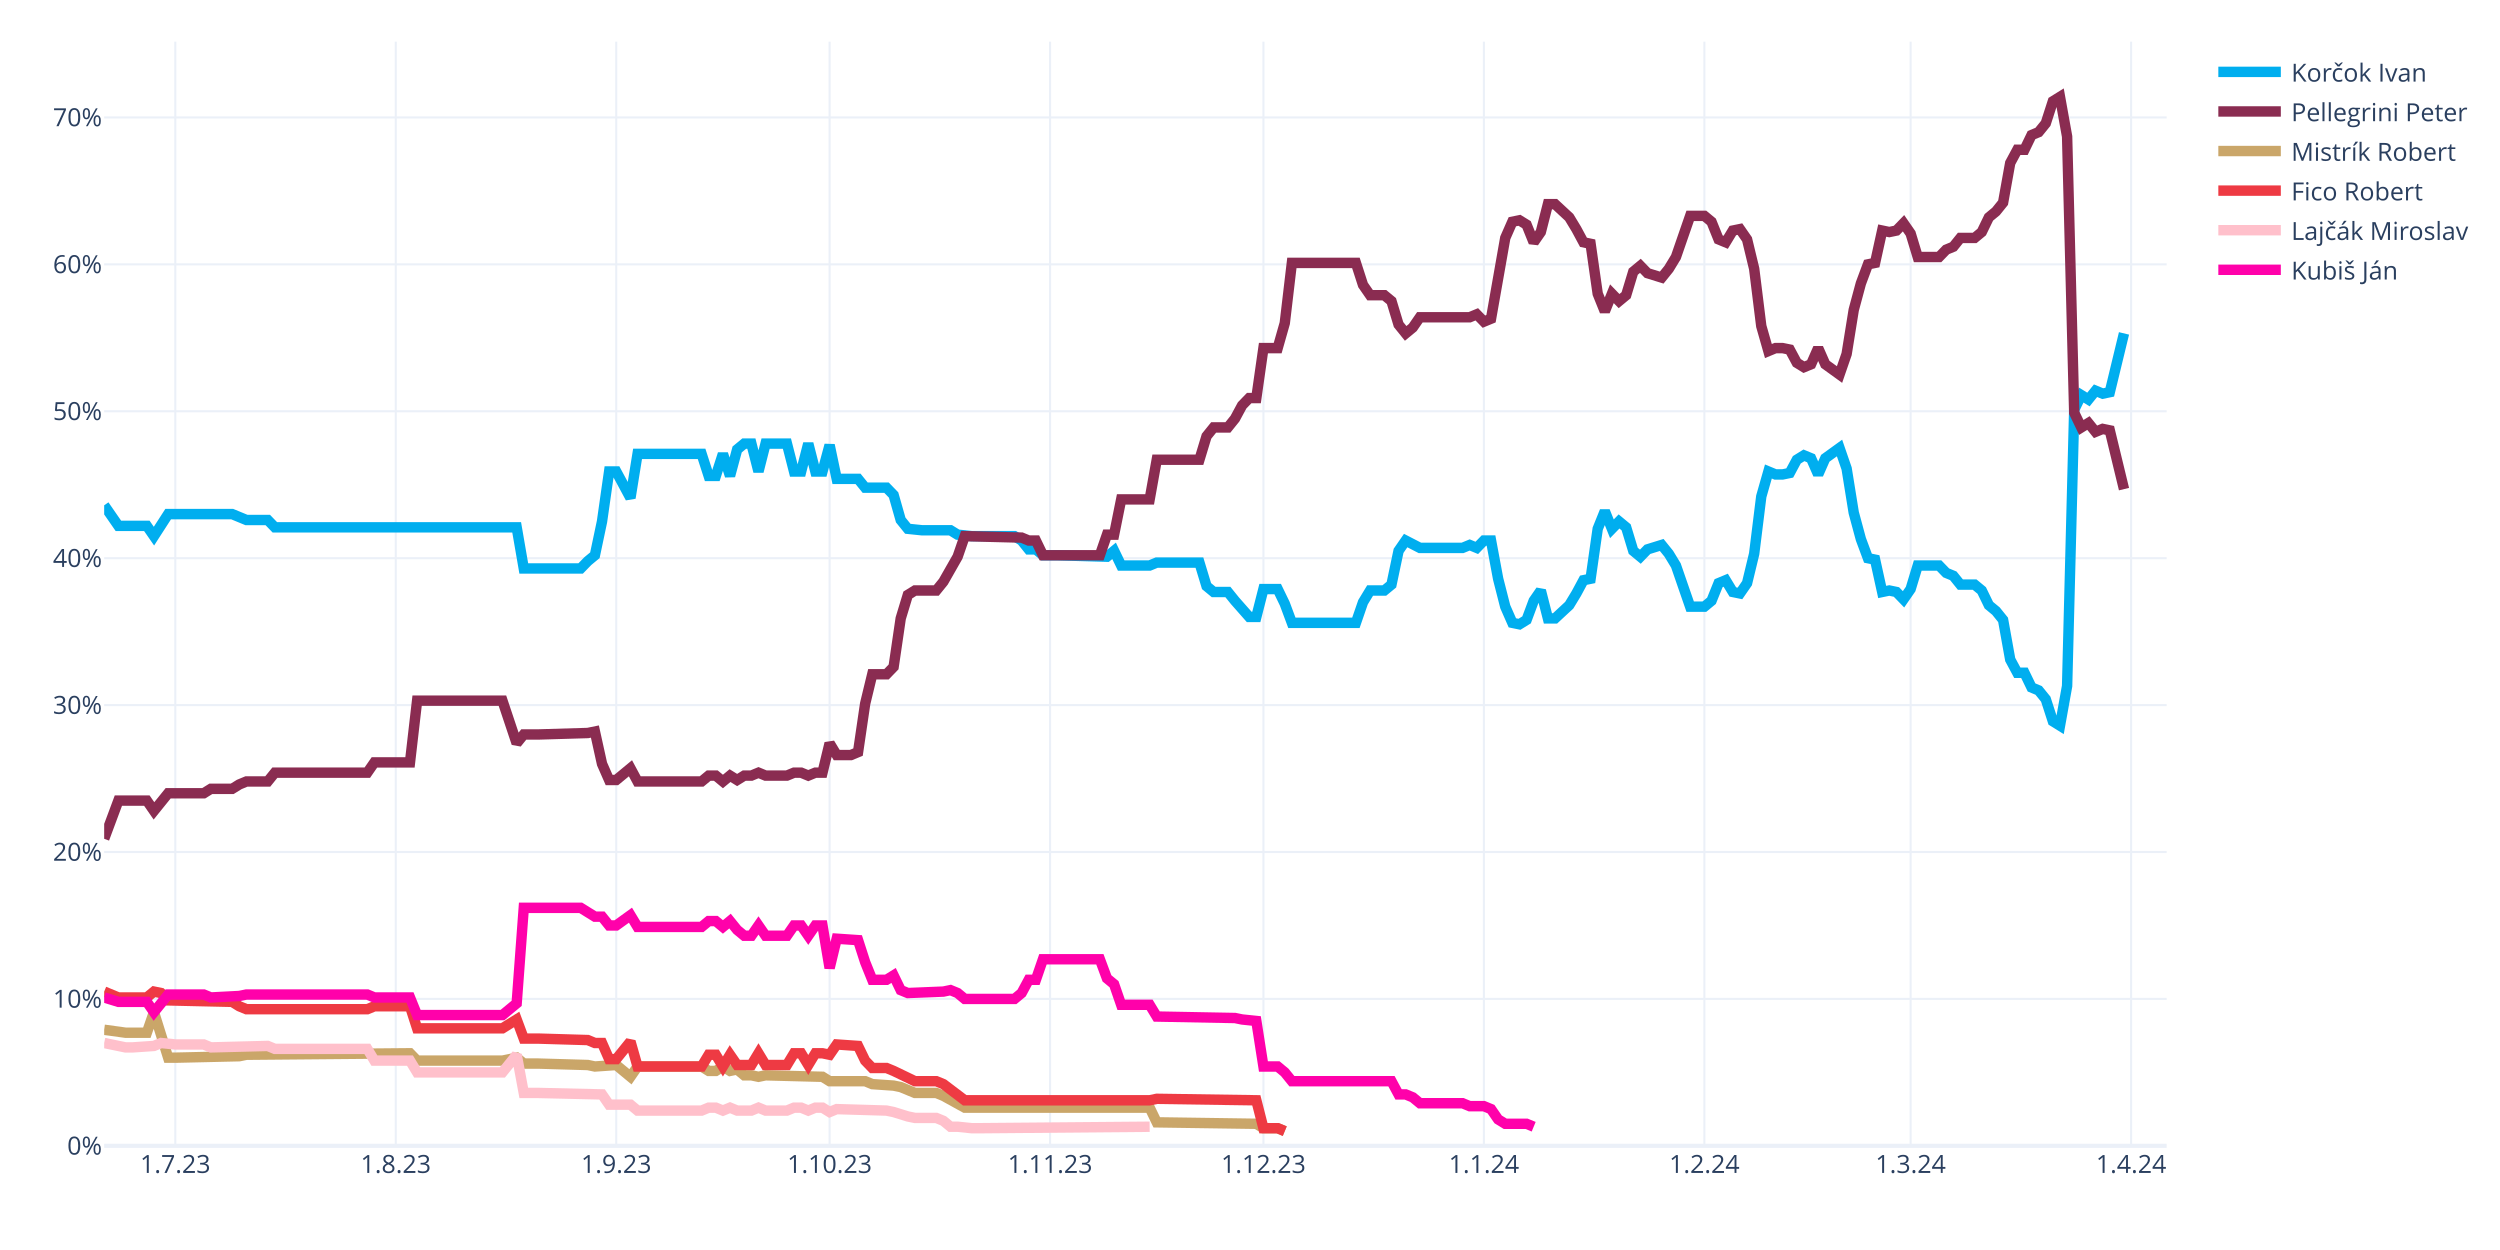
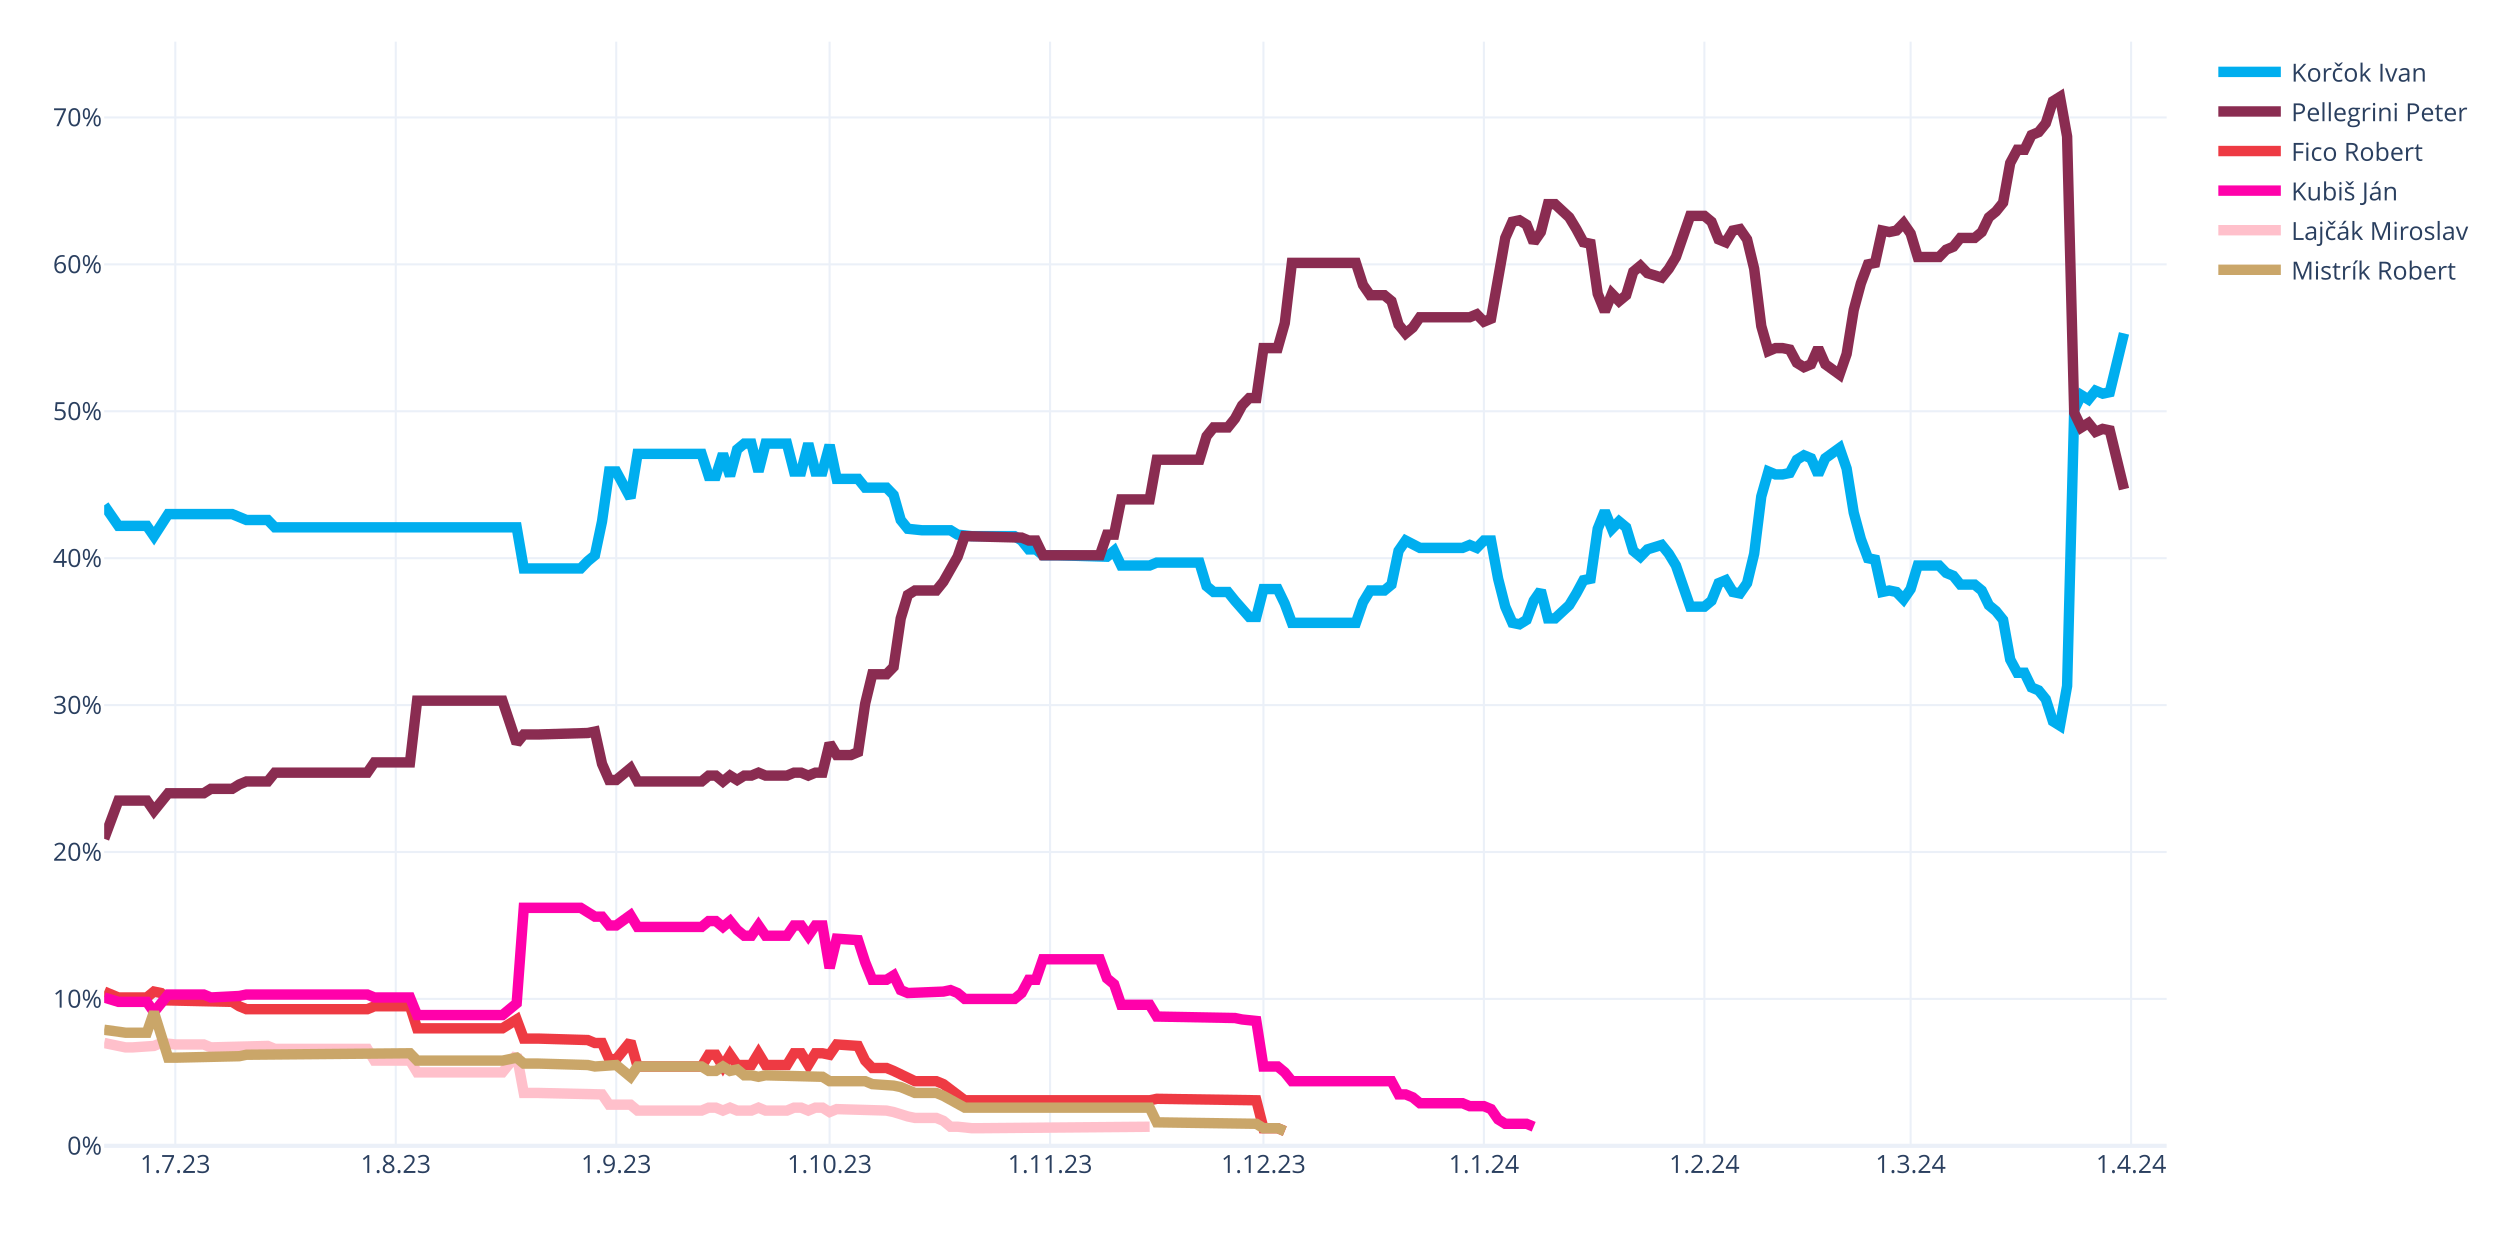
<svg xmlns="http://www.w3.org/2000/svg" class="main-svg" width="1200" height="600" style="" viewBox="0 0 1200 600">
  <rect x="0" y="0" width="1200" height="600" style="fill: rgb(255, 255, 255); fill-opacity: 1;" />
-   <defs id="defs-ae17ff">
+   <defs id="defs-b64754">
    <g class="clips">
-       <clipPath id="clipae17ffxyplot" class="plotclip">
+       <clipPath id="clipb64754xyplot" class="plotclip">
        <rect width="990" height="530" />
      </clipPath>
-       <clipPath class="axesclip" id="clipae17ffx">
+       <clipPath class="axesclip" id="clipb64754x">
        <rect x="50" y="0" width="990" height="600" />
      </clipPath>
-       <clipPath class="axesclip" id="clipae17ffy">
+       <clipPath class="axesclip" id="clipb64754y">
        <rect x="0" y="20" width="1200" height="530" />
      </clipPath>
-       <clipPath class="axesclip" id="clipae17ffxy">
+       <clipPath class="axesclip" id="clipb64754xy">
        <rect x="50" y="20" width="990" height="530" />
      </clipPath>
    </g>
    <g class="gradients" />
    <g class="patterns" />
  </defs>
  <g class="bglayer" />
  <g class="layer-below">
    <g class="imagelayer" />
    <g class="shapelayer" />
  </g>
  <g class="cartesianlayer">
    <g class="subplot xy">
      <g class="layer-subplot">
        <g class="shapelayer" />
        <g class="imagelayer" />
      </g>
      <g class="minor-gridlayer">
        <g class="x" />
        <g class="y" />
      </g>
      <g class="gridlayer">
        <g class="x">
          <path class="xgrid crisp" transform="translate(84.14,0)" d="M0,20v530" style="stroke: rgb(235, 240, 248); stroke-opacity: 1; stroke-width: 1px;" />
          <path class="xgrid crisp" transform="translate(189.97,0)" d="M0,20v530" style="stroke: rgb(235, 240, 248); stroke-opacity: 1; stroke-width: 1px;" />
          <path class="xgrid crisp" transform="translate(295.79,0)" d="M0,20v530" style="stroke: rgb(235, 240, 248); stroke-opacity: 1; stroke-width: 1px;" />
          <path class="xgrid crisp" transform="translate(398.21,0)" d="M0,20v530" style="stroke: rgb(235, 240, 248); stroke-opacity: 1; stroke-width: 1px;" />
          <path class="xgrid crisp" transform="translate(504.03,0)" d="M0,20v530" style="stroke: rgb(235, 240, 248); stroke-opacity: 1; stroke-width: 1px;" />
          <path class="xgrid crisp" transform="translate(606.45,0)" d="M0,20v530" style="stroke: rgb(235, 240, 248); stroke-opacity: 1; stroke-width: 1px;" />
          <path class="xgrid crisp" transform="translate(712.28,0)" d="M0,20v530" style="stroke: rgb(235, 240, 248); stroke-opacity: 1; stroke-width: 1px;" />
          <path class="xgrid crisp" transform="translate(818.1,0)" d="M0,20v530" style="stroke: rgb(235, 240, 248); stroke-opacity: 1; stroke-width: 1px;" />
          <path class="xgrid crisp" transform="translate(917.1,0)" d="M0,20v530" style="stroke: rgb(235, 240, 248); stroke-opacity: 1; stroke-width: 1px;" />
          <path class="xgrid crisp" transform="translate(1022.93,0)" d="M0,20v530" style="stroke: rgb(235, 240, 248); stroke-opacity: 1; stroke-width: 1px;" />
        </g>
        <g class="y">
          <path class="ygrid crisp" transform="translate(0,479.48)" d="M50,0h990" style="stroke: rgb(235, 240, 248); stroke-opacity: 1; stroke-width: 1px;" />
          <path class="ygrid crisp" transform="translate(0,408.96)" d="M50,0h990" style="stroke: rgb(235, 240, 248); stroke-opacity: 1; stroke-width: 1px;" />
          <path class="ygrid crisp" transform="translate(0,338.45)" d="M50,0h990" style="stroke: rgb(235, 240, 248); stroke-opacity: 1; stroke-width: 1px;" />
          <path class="ygrid crisp" transform="translate(0,267.93)" d="M50,0h990" style="stroke: rgb(235, 240, 248); stroke-opacity: 1; stroke-width: 1px;" />
          <path class="ygrid crisp" transform="translate(0,197.41)" d="M50,0h990" style="stroke: rgb(235, 240, 248); stroke-opacity: 1; stroke-width: 1px;" />
          <path class="ygrid crisp" transform="translate(0,126.89)" d="M50,0h990" style="stroke: rgb(235, 240, 248); stroke-opacity: 1; stroke-width: 1px;" />
          <path class="ygrid crisp" transform="translate(0,56.37)" d="M50,0h990" style="stroke: rgb(235, 240, 248); stroke-opacity: 1; stroke-width: 1px;" />
        </g>
      </g>
      <g class="zerolinelayer">
        <path class="yzl zl crisp" transform="translate(0,550)" d="M50,0h990" style="stroke: rgb(235, 240, 248); stroke-opacity: 1; stroke-width: 2px;" />
      </g>
      <path class="xlines-below" />
      <path class="ylines-below" />
      <g class="overlines-below" />
      <g class="xaxislayer-below" />
      <g class="yaxislayer-below" />
      <g class="overaxes-below" />
-       <g class="plot" transform="translate(50,20)" clip-path="url(#clipae17ffxyplot)">
+       <g class="plot" transform="translate(50,20)" clip-path="url(#clipb64754xyplot)">
        <g class="scatterlayer mlayer">
-           <g class="trace scatter tracec8c91a" style="stroke-miterlimit: 2; opacity: 1;">
+           <g class="trace scatter trace0acecd" style="stroke-miterlimit: 2; opacity: 1;">
            <g class="fills" />
            <g class="errorbars" />
            <g class="lines">
              <path class="js-line" d="M0,222.54L6.83,232.41L10.24,232.41L20.48,232.41L23.9,237.35L30.72,226.77L34.14,226.77L61.45,226.77L64.86,228.18L68.28,229.59L71.69,229.59L78.52,229.59L81.93,233.12L198,233.12L201.41,252.86L228.72,252.86L232.14,249.34L235.55,246.52L238.97,230.3L242.38,206.32L245.79,206.32L252.62,219.01L256.03,197.86L286.76,197.86L290.17,208.44L293.59,208.44L297,197.86L300.41,208.44L303.83,195.74L307.24,192.92L310.66,192.92L314.07,206.32L317.48,192.92L327.72,192.92L331.14,206.32L334.55,206.32L337.97,192.92L341.38,206.32L344.79,206.32L348.21,193.63L351.62,209.85L361.86,209.85L365.28,214.08L375.52,214.08L378.93,217.6L382.34,229.59L385.76,233.82L392.59,234.53L396,234.53L406.24,234.53L409.66,236.64L416.48,237.35L419.9,237.35L436.97,237.35L440.38,239.46L443.79,243.7L447.21,243.7L450.62,246.52L457.45,246.52L481.34,247.22L484.76,244.4L488.17,251.45L491.59,251.45L501.83,251.45L505.24,250.04L525.72,250.04L529.14,261.33L532.55,264.15L535.97,264.15L539.38,264.15L542.79,268.38L549.62,276.13L553.03,276.13L556.45,262.74L559.86,262.74L563.28,262.74L566.69,269.79L570.1,278.96L573.52,278.96L600.83,278.96L604.24,269.08L607.66,263.44L611.07,263.44L614.48,263.44L617.9,260.62L621.31,244.4L624.72,239.46L631.55,242.99L634.97,242.99L652.03,242.99L655.45,241.58L658.86,242.99L662.28,239.46L665.69,239.46L669.1,257.8L672.52,271.2L675.93,278.96L679.34,279.66L682.76,277.54L686.17,268.38L689.59,263.44L693,276.84L696.41,276.84L703.24,270.49L706.66,264.85L710.07,258.5L713.48,257.8L716.9,233.82L720.31,225.36L723.72,233.82L727.14,230.3L730.55,233.12L733.97,244.4L737.38,247.22L740.79,243.7L747.62,241.58L751.03,245.81L754.45,251.45L757.86,261.33L761.28,271.2L764.69,271.2L768.1,271.2L771.52,268.38L774.93,259.92L778.34,258.5L781.76,264.15L785.17,264.85L788.59,259.92L792,245.81L795.41,218.31L798.83,206.32L802.24,207.73L805.66,207.73L809.07,207.03L812.48,200.68L815.9,198.56L819.31,199.97L822.72,207.73L826.14,199.97L832.97,195.04L836.38,204.91L839.79,226.07L843.21,238.76L846.62,247.93L850.03,248.63L853.45,264.15L856.86,263.44L860.28,264.15L863.69,267.67L867.1,262.74L870.52,251.45L880.76,251.45L884.17,254.98L887.59,256.39L891,260.62L897.83,260.62L901.24,263.44L904.66,270.49L908.07,273.31L911.48,277.54L914.9,296.58L918.31,302.93L921.72,302.93L925.14,309.98L928.55,311.39L931.97,315.62L935.38,326.2L938.79,328.32L942.21,309.28L945.62,176.7L949.03,169.65L952.45,171.77L955.86,167.54L959.28,168.95L962.69,168.24L969.52,140.03" style="vector-effect: none; fill: none; stroke: rgb(0, 174, 239); stroke-opacity: 1; stroke-width: 5px; opacity: 1;" />
            </g>
            <g class="points" />
            <g class="text" />
          </g>
-           <g class="trace scatter tracee77fe1" style="stroke-miterlimit: 2; opacity: 1;">
+           <g class="trace scatter tracebce744" style="stroke-miterlimit: 2; opacity: 1;">
            <g class="fills" />
            <g class="errorbars" />
            <g class="lines">
              <path class="js-line" d="M0,382.62L6.83,364.28L10.24,364.28L20.48,364.28L23.9,369.22L30.72,360.76L34.14,360.76L47.79,360.76L51.21,358.64L61.45,358.64L64.86,356.53L68.28,355.11L71.69,355.11L78.52,355.11L81.93,350.88L126.31,350.88L129.72,345.95L146.79,345.95L150.21,316.33L191.17,316.33L198,336.78L201.41,332.55L208.24,332.55L232.14,331.84L235.55,331.14L238.97,346.65L242.38,354.41L245.79,354.41L249.21,351.59L252.62,348.77L256.03,355.11L286.76,355.11L290.17,352.29L293.59,352.29L297,355.11L300.41,352.29L303.83,354.41L307.24,352.29L310.66,352.29L314.07,350.88L317.48,352.29L327.72,352.29L331.14,350.88L334.55,350.88L337.97,352.29L341.38,350.88L344.79,350.88L348.21,336.78L351.62,342.42L358.45,342.42L361.86,341.01L365.28,317.74L368.69,303.64L375.52,303.64L378.93,300.11L382.34,276.84L385.76,265.56L389.17,263.44L392.59,263.44L399.41,263.44L402.83,259.21L409.66,247.22L413.07,237.35L440.38,238.05L443.79,239.46L447.21,239.46L450.62,246.52L477.93,246.52L481.34,236.64L484.76,236.64L488.17,219.72L501.83,219.72L505.24,200.68L525.72,200.68L529.14,189.4L532.55,185.17L535.97,185.17L539.38,185.17L542.79,180.93L546.21,174.59L549.62,171.06L553.03,171.06L556.45,147.09L563.28,147.09L566.69,135.1L570.1,106.19L573.52,106.19L600.83,106.19L604.24,116.76L607.66,121.7L611.07,121.7L614.48,121.7L617.9,124.52L621.31,135.8L624.72,140.03L628.14,137.21L631.55,132.28L655.45,132.28L658.86,130.87L662.28,134.39L665.69,132.98L672.52,94.2L675.93,86.44L679.34,85.74L682.76,87.85L686.17,96.31L689.59,91.38L693,77.98L696.41,77.98L703.24,84.32L706.66,89.97L710.07,96.31L713.48,97.02L716.9,120.99L720.31,129.46L723.72,120.99L727.14,124.52L730.55,121.7L733.97,110.42L737.38,107.6L740.79,111.12L747.62,113.24L751.03,109.01L754.45,103.36L757.86,93.49L761.28,83.62L764.69,83.62L768.1,83.62L771.52,86.44L774.93,94.9L778.34,96.31L781.76,90.67L785.17,89.97L788.59,94.9L792,109.01L795.41,136.51L798.83,148.5L802.24,147.09L805.66,147.09L809.07,147.79L812.48,154.14L815.9,156.25L819.31,154.84L822.72,147.09L826.14,154.84L832.97,159.78L836.38,149.91L839.79,128.75L843.21,116.06L846.62,106.89L850.03,106.19L853.45,90.67L856.86,91.38L860.28,90.67L863.69,87.15L867.1,92.08L870.52,103.36L880.76,103.36L884.17,99.84L887.59,98.43L891,94.2L897.83,94.2L901.24,91.38L904.66,84.32L908.07,81.5L911.48,77.27L914.9,58.23L918.31,51.89L921.72,51.89L925.14,44.83L928.55,43.42L931.97,39.19L935.38,28.62L938.79,26.5L942.21,45.54L945.62,178.11L949.03,185.17L952.45,183.05L955.86,187.28L959.28,185.87L962.69,186.58L969.52,214.78" style="vector-effect: none; fill: none; stroke: rgb(138, 44, 81); stroke-opacity: 1; stroke-width: 5px; opacity: 1;" />
            </g>
            <g class="points" />
            <g class="text" />
          </g>
-           <g class="trace scatter trace239576" style="stroke-miterlimit: 2; opacity: 1;">
+           <g class="trace scatter trace2dca48" style="stroke-miterlimit: 2; opacity: 1;">
+             <g class="fills" />
+             <g class="errorbars" />
+             <g class="lines">
+               <path class="js-line" d="M0,455.96L6.83,458.78L10.24,458.78L20.48,458.78L23.9,455.96L27.31,456.66L30.72,460.19L61.45,460.89L64.86,463.01L68.28,464.42L71.69,464.42L126.31,464.42L129.72,463.01L146.79,463.01L150.21,473.59L191.17,473.59L198,469.35L201.41,478.52L208.24,478.52L232.14,479.23L235.55,480.64L238.97,480.64L242.38,488.39L245.79,488.39L249.21,484.16L252.62,479.93L256.03,491.92L286.76,491.92L290.17,486.28L293.59,486.28L297,491.92L300.41,486.28L303.83,491.21L310.66,491.21L314.07,485.57L317.48,491.21L320.9,491.21L327.72,491.21L331.14,485.57L334.55,485.57L337.97,491.21L341.38,485.57L344.79,485.57L348.21,486.28L351.62,481.34L361.86,482.05L365.28,489.1L368.69,492.63L372.1,492.63L375.52,492.63L378.93,494.04L389.17,498.97L392.59,498.97L399.41,498.97L402.83,500.38L413.07,508.14L416.48,508.14L501.83,508.14L505.24,507.43L553.03,508.14L556.45,521.54L563.28,521.54L566.69,522.95" style="vector-effect: none; fill: none; stroke: rgb(238, 58, 67); stroke-opacity: 1; stroke-width: 5px; opacity: 1;" />
+             </g>
+             <g class="points" />
+             <g class="text" />
+           </g>
+           <g class="trace scatter traced597e1" style="stroke-miterlimit: 2; opacity: 1;">
+             <g class="fills" />
+             <g class="errorbars" />
+             <g class="lines">
+               <path class="js-line" d="M0,458.78L6.83,460.89L10.24,460.89L20.48,460.89L23.9,465.83L30.72,457.37L34.14,457.37L47.79,457.37L51.21,458.78L64.86,458.07L68.28,457.37L126.31,457.37L129.72,458.78L146.79,458.78L150.21,467.24L191.17,467.24L198,461.6L201.41,415.76L208.24,415.76L228.72,415.76L232.14,417.88L235.55,419.99L238.97,419.99L242.38,424.22L245.79,424.22L252.62,419.29L256.03,424.93L286.76,424.93L290.17,422.11L293.59,422.11L297,424.93L300.41,422.11L303.83,426.34L307.24,429.16L310.66,429.16L314.07,424.22L317.48,429.16L327.72,429.16L331.14,424.22L334.55,424.22L337.97,429.16L341.38,424.22L344.79,424.22L348.21,444.67L351.62,430.57L361.86,431.27L365.28,441.85L368.69,450.31L372.1,450.31L375.52,450.31L378.93,448.2L382.34,455.25L385.76,456.66L402.83,455.96L406.24,455.25L409.66,456.66L413.07,459.48L436.97,459.48L440.38,456.66L443.79,450.31L447.21,450.31L450.62,440.44L457.45,440.44L477.93,440.44L481.34,449.61L484.76,452.43L488.17,462.3L501.83,462.3L505.24,467.94L542.79,468.65L546.21,469.35L553.03,470.06L556.45,491.92L563.28,491.92L566.69,494.74L570.1,498.97L573.52,498.97L617.9,498.97L621.31,505.32L624.72,505.32L628.14,506.73L631.55,509.55L634.97,509.55L652.03,509.55L655.45,510.96L662.28,510.96L665.69,512.37L669.1,517.31L672.52,519.42L682.76,519.42L686.17,520.83" style="vector-effect: none; fill: none; stroke: rgb(255, 1, 170); stroke-opacity: 1; stroke-width: 5px; opacity: 1;" />
+             </g>
+             <g class="points" />
+             <g class="text" />
+           </g>
+           <g class="trace scatter trace2a9e52" style="stroke-miterlimit: 2; opacity: 1;">
+             <g class="fills" />
+             <g class="errorbars" />
+             <g class="lines">
+               <path class="js-line" d="M0,480.64L10.24,482.75L13.66,482.75L23.9,482.05L27.31,480.64L34.14,481.34L37.55,481.34L47.79,481.34L51.21,482.75L78.52,482.05L81.93,483.46L126.31,483.46L129.72,489.1L146.79,489.1L150.21,494.74L191.17,494.74L198,486.28L201.41,504.61L208.24,504.61L238.97,505.32L242.38,510.25L252.62,510.25L256.03,513.08L286.76,513.08L290.17,511.67L293.59,511.67L297,513.08L300.41,511.67L303.83,513.08L310.66,513.08L314.07,511.67L317.48,513.08L320.9,513.08L327.72,513.08L331.14,511.67L334.55,511.67L337.97,513.08L341.38,511.67L344.79,511.67L348.21,513.78L351.62,512.37L375.52,513.08L378.93,513.78L385.76,515.9L389.17,516.6L399.41,516.6L402.83,518.01L406.24,520.83L409.66,520.83L416.48,521.54L419.9,521.54L501.83,520.83" style="vector-effect: none; fill: none; stroke: rgb(255, 192, 203); stroke-opacity: 1; stroke-width: 5px; opacity: 1;" />
+             </g>
+             <g class="points" />
+             <g class="text" />
+           </g>
+           <g class="trace scatter trace2cb3d5" style="stroke-miterlimit: 2; opacity: 1;">
            <g class="fills" />
            <g class="errorbars" />
            <g class="lines">
              <path class="js-line" d="M0,474.29L10.24,475.7L13.66,475.7L20.48,475.7L23.9,465.83L30.72,487.69L34.14,487.69L64.86,486.98L68.28,486.28L146.79,485.57L150.21,489.1L191.17,489.1L198,487.69L201.41,490.51L208.24,490.51L232.14,491.21L235.55,491.92L245.79,491.21L249.21,494.04L252.62,496.86L256.03,491.92L286.76,491.92L290.17,494.04L293.59,494.04L297,491.92L300.41,494.04L303.83,493.33L307.24,496.15L310.66,496.15L314.07,496.86L317.48,496.15L344.79,496.86L348.21,498.97L365.28,498.97L368.69,500.38L378.93,501.09L382.34,501.79L389.17,504.61L392.59,504.61L399.41,504.61L402.83,506.02L413.07,511.67L416.48,511.67L501.83,511.67L505.24,518.72L553.03,519.42L556.45,521.54L563.28,521.54L566.69,522.95" style="vector-effect: none; fill: none; stroke: rgb(202, 166, 105); stroke-opacity: 1; stroke-width: 5px; opacity: 1;" />
-             </g>
-             <g class="points" />
-             <g class="text" />
-           </g>
-           <g class="trace scatter tracef5a55c" style="stroke-miterlimit: 2; opacity: 1;">
-             <g class="fills" />
-             <g class="errorbars" />
-             <g class="lines">
-               <path class="js-line" d="M0,455.96L6.83,458.78L10.24,458.78L20.48,458.78L23.9,455.96L27.31,456.66L30.72,460.19L61.45,460.89L64.86,463.01L68.28,464.42L71.69,464.42L126.31,464.42L129.72,463.01L146.79,463.01L150.21,473.59L191.17,473.59L198,469.35L201.41,478.52L208.24,478.52L232.14,479.23L235.55,480.64L238.97,480.64L242.38,488.39L245.79,488.39L249.21,484.16L252.62,479.93L256.03,491.92L286.76,491.92L290.17,486.28L293.59,486.28L297,491.92L300.41,486.28L303.83,491.21L310.66,491.21L314.07,485.57L317.48,491.21L320.9,491.21L327.72,491.21L331.14,485.57L334.55,485.57L337.97,491.21L341.38,485.57L344.79,485.57L348.21,486.28L351.62,481.34L361.86,482.05L365.28,489.1L368.69,492.63L372.1,492.63L375.52,492.63L378.93,494.04L389.17,498.97L392.59,498.97L399.41,498.97L402.83,500.38L413.07,508.14L416.48,508.14L501.83,508.14L505.24,507.43L553.03,508.14L556.45,521.54L563.28,521.54L566.69,522.95" style="vector-effect: none; fill: none; stroke: rgb(238, 58, 67); stroke-opacity: 1; stroke-width: 5px; opacity: 1;" />
-             </g>
-             <g class="points" />
-             <g class="text" />
-           </g>
-           <g class="trace scatter tracef00ffa" style="stroke-miterlimit: 2; opacity: 1;">
-             <g class="fills" />
-             <g class="errorbars" />
-             <g class="lines">
-               <path class="js-line" d="M0,480.64L10.24,482.75L13.66,482.75L23.9,482.05L27.31,480.64L34.14,481.34L37.55,481.34L47.79,481.34L51.21,482.75L78.52,482.05L81.93,483.46L126.31,483.46L129.72,489.1L146.79,489.1L150.21,494.74L191.17,494.74L198,486.28L201.41,504.61L208.24,504.61L238.97,505.32L242.38,510.25L252.62,510.25L256.03,513.08L286.76,513.08L290.17,511.67L293.59,511.67L297,513.08L300.41,511.67L303.83,513.08L310.66,513.08L314.07,511.67L317.48,513.08L320.9,513.08L327.72,513.08L331.14,511.67L334.55,511.67L337.97,513.08L341.38,511.67L344.79,511.67L348.21,513.78L351.62,512.37L375.52,513.08L378.93,513.78L385.76,515.9L389.17,516.6L399.41,516.6L402.83,518.01L406.24,520.83L409.66,520.83L416.48,521.54L419.9,521.54L501.83,520.83" style="vector-effect: none; fill: none; stroke: rgb(255, 192, 203); stroke-opacity: 1; stroke-width: 5px; opacity: 1;" />
-             </g>
-             <g class="points" />
-             <g class="text" />
-           </g>
-           <g class="trace scatter trace4d667b" style="stroke-miterlimit: 2; opacity: 1;">
-             <g class="fills" />
-             <g class="errorbars" />
-             <g class="lines">
-               <path class="js-line" d="M0,458.78L6.83,460.89L10.24,460.89L20.48,460.89L23.9,465.83L30.72,457.37L34.14,457.37L47.79,457.37L51.21,458.78L64.86,458.07L68.28,457.37L126.31,457.37L129.72,458.78L146.79,458.78L150.21,467.24L191.17,467.24L198,461.6L201.41,415.76L208.24,415.76L228.72,415.76L232.14,417.88L235.55,419.99L238.97,419.99L242.38,424.22L245.79,424.22L252.62,419.29L256.03,424.93L286.76,424.93L290.17,422.11L293.59,422.11L297,424.93L300.41,422.11L303.83,426.34L307.24,429.16L310.66,429.16L314.07,424.22L317.48,429.16L327.72,429.16L331.14,424.22L334.55,424.22L337.97,429.16L341.38,424.22L344.79,424.22L348.21,444.67L351.62,430.57L361.86,431.27L365.28,441.85L368.69,450.31L372.1,450.31L375.52,450.31L378.93,448.2L382.34,455.25L385.76,456.66L402.83,455.96L406.24,455.25L409.66,456.66L413.07,459.48L436.97,459.48L440.38,456.66L443.79,450.31L447.21,450.31L450.62,440.44L457.45,440.44L477.93,440.44L481.34,449.61L484.76,452.43L488.17,462.3L501.83,462.3L505.24,467.94L542.79,468.65L546.21,469.35L553.03,470.06L556.45,491.92L563.28,491.92L566.69,494.74L570.1,498.97L573.52,498.97L617.9,498.97L621.31,505.32L624.72,505.32L628.14,506.73L631.55,509.55L634.97,509.55L652.03,509.55L655.45,510.96L662.28,510.96L665.69,512.37L669.1,517.31L672.52,519.42L682.76,519.42L686.17,520.83" style="vector-effect: none; fill: none; stroke: rgb(255, 1, 170); stroke-opacity: 1; stroke-width: 5px; opacity: 1;" />
            </g>
            <g class="points" />
            <g class="text" />
          </g>
        </g>
      </g>
      <g class="overplot" />
      <path class="xlines-above crisp" d="M0,0" style="fill: none;" />
      <path class="ylines-above crisp" d="M0,0" style="fill: none;" />
      <g class="overlines-above" />
      <g class="xaxislayer-above">
        <g class="xtick">
          <text text-anchor="middle" x="0" y="563" transform="translate(84.14,0)" style="font-family: 'Open Sans', verdana, arial, sans-serif; font-size: 12px; fill: rgb(42, 63, 95); fill-opacity: 1; white-space: pre; opacity: 1;">1.7.23</text>
        </g>
        <g class="xtick">
          <text text-anchor="middle" x="0" y="563" style="font-family: 'Open Sans', verdana, arial, sans-serif; font-size: 12px; fill: rgb(42, 63, 95); fill-opacity: 1; white-space: pre; opacity: 1;" transform="translate(189.97,0)">1.8.23</text>
        </g>
        <g class="xtick">
          <text text-anchor="middle" x="0" y="563" style="font-family: 'Open Sans', verdana, arial, sans-serif; font-size: 12px; fill: rgb(42, 63, 95); fill-opacity: 1; white-space: pre; opacity: 1;" transform="translate(295.79,0)">1.9.23</text>
        </g>
        <g class="xtick">
          <text text-anchor="middle" x="0" y="563" style="font-family: 'Open Sans', verdana, arial, sans-serif; font-size: 12px; fill: rgb(42, 63, 95); fill-opacity: 1; white-space: pre; opacity: 1;" transform="translate(398.21,0)">1.10.23</text>
        </g>
        <g class="xtick">
          <text text-anchor="middle" x="0" y="563" style="font-family: 'Open Sans', verdana, arial, sans-serif; font-size: 12px; fill: rgb(42, 63, 95); fill-opacity: 1; white-space: pre; opacity: 1;" transform="translate(504.03,0)">1.11.23</text>
        </g>
        <g class="xtick">
          <text text-anchor="middle" x="0" y="563" style="font-family: 'Open Sans', verdana, arial, sans-serif; font-size: 12px; fill: rgb(42, 63, 95); fill-opacity: 1; white-space: pre; opacity: 1;" transform="translate(606.45,0)">1.12.23</text>
        </g>
        <g class="xtick">
          <text text-anchor="middle" x="0" y="563" style="font-family: 'Open Sans', verdana, arial, sans-serif; font-size: 12px; fill: rgb(42, 63, 95); fill-opacity: 1; white-space: pre; opacity: 1;" transform="translate(712.28,0)">1.1.24</text>
        </g>
        <g class="xtick">
          <text text-anchor="middle" x="0" y="563" style="font-family: 'Open Sans', verdana, arial, sans-serif; font-size: 12px; fill: rgb(42, 63, 95); fill-opacity: 1; white-space: pre; opacity: 1;" transform="translate(818.1,0)">1.2.24</text>
        </g>
        <g class="xtick">
          <text text-anchor="middle" x="0" y="563" style="font-family: 'Open Sans', verdana, arial, sans-serif; font-size: 12px; fill: rgb(42, 63, 95); fill-opacity: 1; white-space: pre; opacity: 1;" transform="translate(917.1,0)">1.3.24</text>
        </g>
        <g class="xtick">
          <text text-anchor="middle" x="0" y="563" style="font-family: 'Open Sans', verdana, arial, sans-serif; font-size: 12px; fill: rgb(42, 63, 95); fill-opacity: 1; white-space: pre; opacity: 1;" transform="translate(1022.93,0)">1.4.24</text>
        </g>
      </g>
      <g class="yaxislayer-above">
        <g class="ytick">
          <text text-anchor="end" x="49" y="4.2" transform="translate(0,550)" style="font-family: 'Open Sans', verdana, arial, sans-serif; font-size: 12px; fill: rgb(42, 63, 95); fill-opacity: 1; white-space: pre; opacity: 1;">0%</text>
        </g>
        <g class="ytick">
          <text text-anchor="end" x="49" y="4.2" style="font-family: 'Open Sans', verdana, arial, sans-serif; font-size: 12px; fill: rgb(42, 63, 95); fill-opacity: 1; white-space: pre; opacity: 1;" transform="translate(0,479.48)">10%</text>
        </g>
        <g class="ytick">
          <text text-anchor="end" x="49" y="4.2" style="font-family: 'Open Sans', verdana, arial, sans-serif; font-size: 12px; fill: rgb(42, 63, 95); fill-opacity: 1; white-space: pre; opacity: 1;" transform="translate(0,408.96)">20%</text>
        </g>
        <g class="ytick">
          <text text-anchor="end" x="49" y="4.2" style="font-family: 'Open Sans', verdana, arial, sans-serif; font-size: 12px; fill: rgb(42, 63, 95); fill-opacity: 1; white-space: pre; opacity: 1;" transform="translate(0,338.45)">30%</text>
        </g>
        <g class="ytick">
          <text text-anchor="end" x="49" y="4.2" style="font-family: 'Open Sans', verdana, arial, sans-serif; font-size: 12px; fill: rgb(42, 63, 95); fill-opacity: 1; white-space: pre; opacity: 1;" transform="translate(0,267.93)">40%</text>
        </g>
        <g class="ytick">
          <text text-anchor="end" x="49" y="4.2" style="font-family: 'Open Sans', verdana, arial, sans-serif; font-size: 12px; fill: rgb(42, 63, 95); fill-opacity: 1; white-space: pre; opacity: 1;" transform="translate(0,197.41)">50%</text>
        </g>
        <g class="ytick">
          <text text-anchor="end" x="49" y="4.2" style="font-family: 'Open Sans', verdana, arial, sans-serif; font-size: 12px; fill: rgb(42, 63, 95); fill-opacity: 1; white-space: pre; opacity: 1;" transform="translate(0,126.89)">60%</text>
        </g>
        <g class="ytick">
          <text text-anchor="end" x="49" y="4.2" style="font-family: 'Open Sans', verdana, arial, sans-serif; font-size: 12px; fill: rgb(42, 63, 95); fill-opacity: 1; white-space: pre; opacity: 1;" transform="translate(0,56.37)">70%</text>
        </g>
      </g>
      <g class="overaxes-above" />
    </g>
  </g>
  <g class="polarlayer" />
  <g class="smithlayer" />
  <g class="ternarylayer" />
  <g class="geolayer" />
  <g class="funnelarealayer" />
  <g class="pielayer" />
  <g class="iciclelayer" />
  <g class="treemaplayer" />
  <g class="sunburstlayer" />
  <g class="glimages" />
-   <defs id="topdefs-ae17ff">
+   <defs id="topdefs-b64754">
    <g class="clips" />
-     <clipPath id="legendae17ff">
+     <clipPath id="legendb64754">
      <rect width="128" height="124" x="0" y="0" />
    </clipPath>
  </defs>
  <g class="layer-above">
    <g class="imagelayer" />
    <g class="shapelayer" />
  </g>
  <g class="infolayer">
    <g class="legend" pointer-events="all" transform="translate(1059.8,20)">
      <rect class="bg" shape-rendering="crispEdges" style="stroke: rgb(68, 68, 68); stroke-opacity: 1; fill: rgb(255, 255, 255); fill-opacity: 1; stroke-width: 0px;" width="128" height="124" x="0" y="0" />
-       <g class="scrollbox" transform="" clip-path="url(#legendae17ff)">
+       <g class="scrollbox" transform="" clip-path="url(#legendb64754)">
        <g class="groups">
          <g class="traces" transform="translate(0,14.5)" style="opacity: 1;">
            <text class="legendtext" text-anchor="start" x="40" y="4.68" style="font-family: 'Open Sans', verdana, arial, sans-serif; font-size: 12px; fill: rgb(42, 63, 95); fill-opacity: 1; white-space: pre;">Korčok Ivan</text>
            <g class="layers" style="opacity: 1;">
              <g class="legendfill" />
              <g class="legendlines">
                <path class="js-line" d="M5,0h30" style="fill: none; stroke: rgb(0, 174, 239); stroke-opacity: 1; stroke-width: 5px;" />
              </g>
              <g class="legendsymbols">
                <g class="legendpoints" />
              </g>
            </g>
            <rect class="legendtoggle" x="0" y="-9.5" width="122.703" height="19" style="fill: rgb(0, 0, 0); fill-opacity: 0;" />
          </g>
          <g class="traces" transform="translate(0,33.5)" style="opacity: 1;">
            <text class="legendtext" text-anchor="start" x="40" y="4.68" style="font-family: 'Open Sans', verdana, arial, sans-serif; font-size: 12px; fill: rgb(42, 63, 95); fill-opacity: 1; white-space: pre;">Pellegrini Peter</text>
            <g class="layers" style="opacity: 1;">
              <g class="legendfill" />
              <g class="legendlines">
                <path class="js-line" d="M5,0h30" style="fill: none; stroke: rgb(138, 44, 81); stroke-opacity: 1; stroke-width: 5px;" />
              </g>
              <g class="legendsymbols">
                <g class="legendpoints" />
              </g>
            </g>
            <rect class="legendtoggle" x="0" y="-9.5" width="122.703" height="19" style="fill: rgb(0, 0, 0); fill-opacity: 0;" />
          </g>
          <g class="traces" transform="translate(0,52.5)" style="opacity: 1;">
-             <text class="legendtext" text-anchor="start" x="40" y="4.68" style="font-family: 'Open Sans', verdana, arial, sans-serif; font-size: 12px; fill: rgb(42, 63, 95); fill-opacity: 1; white-space: pre;">Mistrík Robert</text>
-             <g class="layers" style="opacity: 1;">
-               <g class="legendfill" />
-               <g class="legendlines">
-                 <path class="js-line" d="M5,0h30" style="fill: none; stroke: rgb(202, 166, 105); stroke-opacity: 1; stroke-width: 5px;" />
+             <text class="legendtext" text-anchor="start" x="40" y="4.68" style="font-family: 'Open Sans', verdana, arial, sans-serif; font-size: 12px; fill: rgb(42, 63, 95); fill-opacity: 1; white-space: pre;">Fico Robert</text>
+             <g class="layers" style="opacity: 1;">
+               <g class="legendfill" />
+               <g class="legendlines">
+                 <path class="js-line" d="M5,0h30" style="fill: none; stroke: rgb(238, 58, 67); stroke-opacity: 1; stroke-width: 5px;" />
              </g>
              <g class="legendsymbols">
                <g class="legendpoints" />
              </g>
            </g>
            <rect class="legendtoggle" x="0" y="-9.5" width="122.703" height="19" style="fill: rgb(0, 0, 0); fill-opacity: 0;" />
          </g>
          <g class="traces" transform="translate(0,71.5)" style="opacity: 1;">
-             <text class="legendtext" text-anchor="start" x="40" y="4.68" style="font-family: 'Open Sans', verdana, arial, sans-serif; font-size: 12px; fill: rgb(42, 63, 95); fill-opacity: 1; white-space: pre;">Fico Robert</text>
-             <g class="layers" style="opacity: 1;">
-               <g class="legendfill" />
-               <g class="legendlines">
-                 <path class="js-line" d="M5,0h30" style="fill: none; stroke: rgb(238, 58, 67); stroke-opacity: 1; stroke-width: 5px;" />
+             <text class="legendtext" text-anchor="start" x="40" y="4.68" style="font-family: 'Open Sans', verdana, arial, sans-serif; font-size: 12px; fill: rgb(42, 63, 95); fill-opacity: 1; white-space: pre;">Kubiš Ján</text>
+             <g class="layers" style="opacity: 1;">
+               <g class="legendfill" />
+               <g class="legendlines">
+                 <path class="js-line" d="M5,0h30" style="fill: none; stroke: rgb(255, 1, 170); stroke-opacity: 1; stroke-width: 5px;" />
              </g>
              <g class="legendsymbols">
                <g class="legendpoints" />
              </g>
            </g>
            <rect class="legendtoggle" x="0" y="-9.5" width="122.703" height="19" style="fill: rgb(0, 0, 0); fill-opacity: 0;" />
          </g>
          <g class="traces" transform="translate(0,90.5)" style="opacity: 1;">
            <text class="legendtext" text-anchor="start" x="40" y="4.68" style="font-family: 'Open Sans', verdana, arial, sans-serif; font-size: 12px; fill: rgb(42, 63, 95); fill-opacity: 1; white-space: pre;">Lajčák Miroslav</text>
            <g class="layers" style="opacity: 1;">
              <g class="legendfill" />
              <g class="legendlines">
                <path class="js-line" d="M5,0h30" style="fill: none; stroke: rgb(255, 192, 203); stroke-opacity: 1; stroke-width: 5px;" />
              </g>
              <g class="legendsymbols">
                <g class="legendpoints" />
              </g>
            </g>
            <rect class="legendtoggle" x="0" y="-9.5" width="122.703" height="19" style="fill: rgb(0, 0, 0); fill-opacity: 0;" />
          </g>
          <g class="traces" transform="translate(0,109.5)" style="opacity: 1;">
-             <text class="legendtext" text-anchor="start" x="40" y="4.68" style="font-family: 'Open Sans', verdana, arial, sans-serif; font-size: 12px; fill: rgb(42, 63, 95); fill-opacity: 1; white-space: pre;">Kubiš Ján</text>
-             <g class="layers" style="opacity: 1;">
-               <g class="legendfill" />
-               <g class="legendlines">
-                 <path class="js-line" d="M5,0h30" style="fill: none; stroke: rgb(255, 1, 170); stroke-opacity: 1; stroke-width: 5px;" />
+             <text class="legendtext" text-anchor="start" x="40" y="4.68" style="font-family: 'Open Sans', verdana, arial, sans-serif; font-size: 12px; fill: rgb(42, 63, 95); fill-opacity: 1; white-space: pre;">Mistrík Robert</text>
+             <g class="layers" style="opacity: 1;">
+               <g class="legendfill" />
+               <g class="legendlines">
+                 <path class="js-line" d="M5,0h30" style="fill: none; stroke: rgb(202, 166, 105); stroke-opacity: 1; stroke-width: 5px;" />
              </g>
              <g class="legendsymbols">
                <g class="legendpoints" />
              </g>
            </g>
            <rect class="legendtoggle" x="0" y="-9.5" width="122.703" height="19" style="fill: rgb(0, 0, 0); fill-opacity: 0;" />
          </g>
        </g>
      </g>
      <rect class="scrollbar" rx="20" ry="3" width="0" height="0" style="fill: rgb(128, 139, 164); fill-opacity: 1;" x="0" y="0" />
    </g>
    <g class="g-gtitle" />
    <g class="g-xtitle" />
    <g class="g-ytitle" />
  </g>
</svg>
